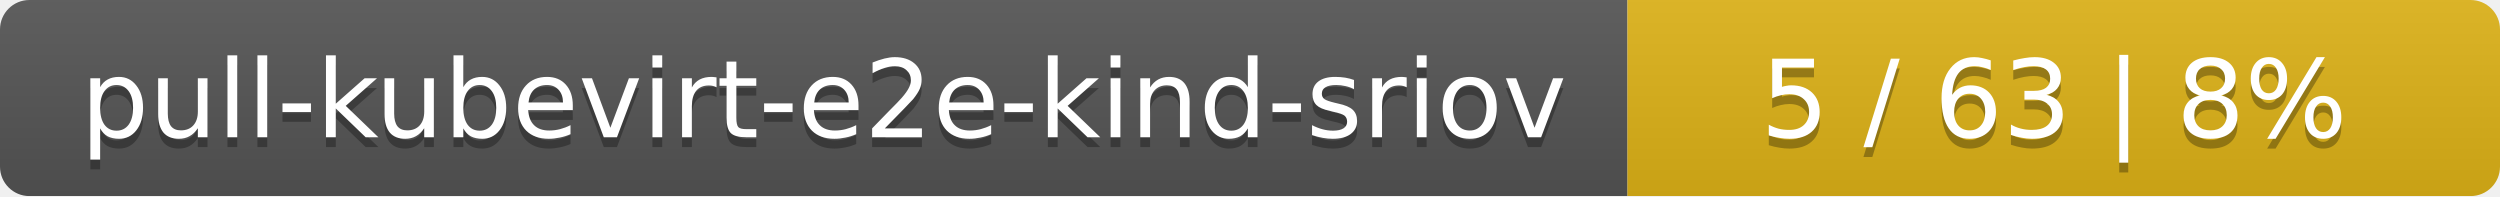
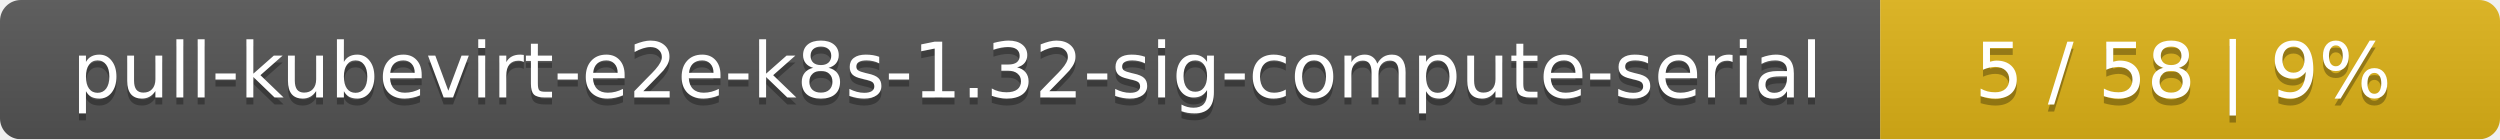
- <svg xmlns="http://www.w3.org/2000/svg" width="255" height="20">
+ <svg xmlns="http://www.w3.org/2000/svg" width="359" height="20">
  <linearGradient id="smooth" x2="0" y2="100%">
    <stop offset="0" stop-color="#bbb" stop-opacity=".1" />
    <stop offset="1" stop-opacity=".1" />
  </linearGradient>
  <mask id="round">
-     <rect width="255" height="20" rx="3" fill="#fff" />
+     <rect width="359" height="20" rx="3" fill="#fff" />
  </mask>
  <g mask="url(#round)">
-     <rect width="166" height="20" fill="#555" />
-     <rect x="166" width="89" height="20" fill="#dfb317" />
-     <rect width="255" height="20" fill="url(#smooth)" />
+     <rect width="270" height="20" fill="#555" />
+     <rect x="270" width="89" height="20" fill="#dfb317" />
+     <rect width="359" height="20" fill="url(#smooth)" />
  </g>
  <g fill="#fff" text-anchor="middle" font-family="DejaVu Sans,Verdana,Geneva,sans-serif" font-size="11">
-     <text x="84" y="15" fill="#010101" fill-opacity=".3">pull-kubevirt-e2e-kind-sriov</text>
-     <text x="84" y="14">pull-kubevirt-e2e-kind-sriov</text>
-     <text x="209.5" y="15" fill="#010101" fill-opacity=".3">5 / 63    |    8%</text>
-     <text x="209.5" y="14">5 / 63    |    8%</text>
+     <text x="136" y="15" fill="#010101" fill-opacity=".3">pull-kubevirt-e2e-k8s-1.32-sig-compute-serial</text>
+     <text x="136" y="14">pull-kubevirt-e2e-k8s-1.32-sig-compute-serial</text>
+     <text x="313.5" y="15" fill="#010101" fill-opacity=".3">5 / 58    |    9%</text>
+     <text x="313.5" y="14">5 / 58    |    9%</text>
  </g>
</svg>
